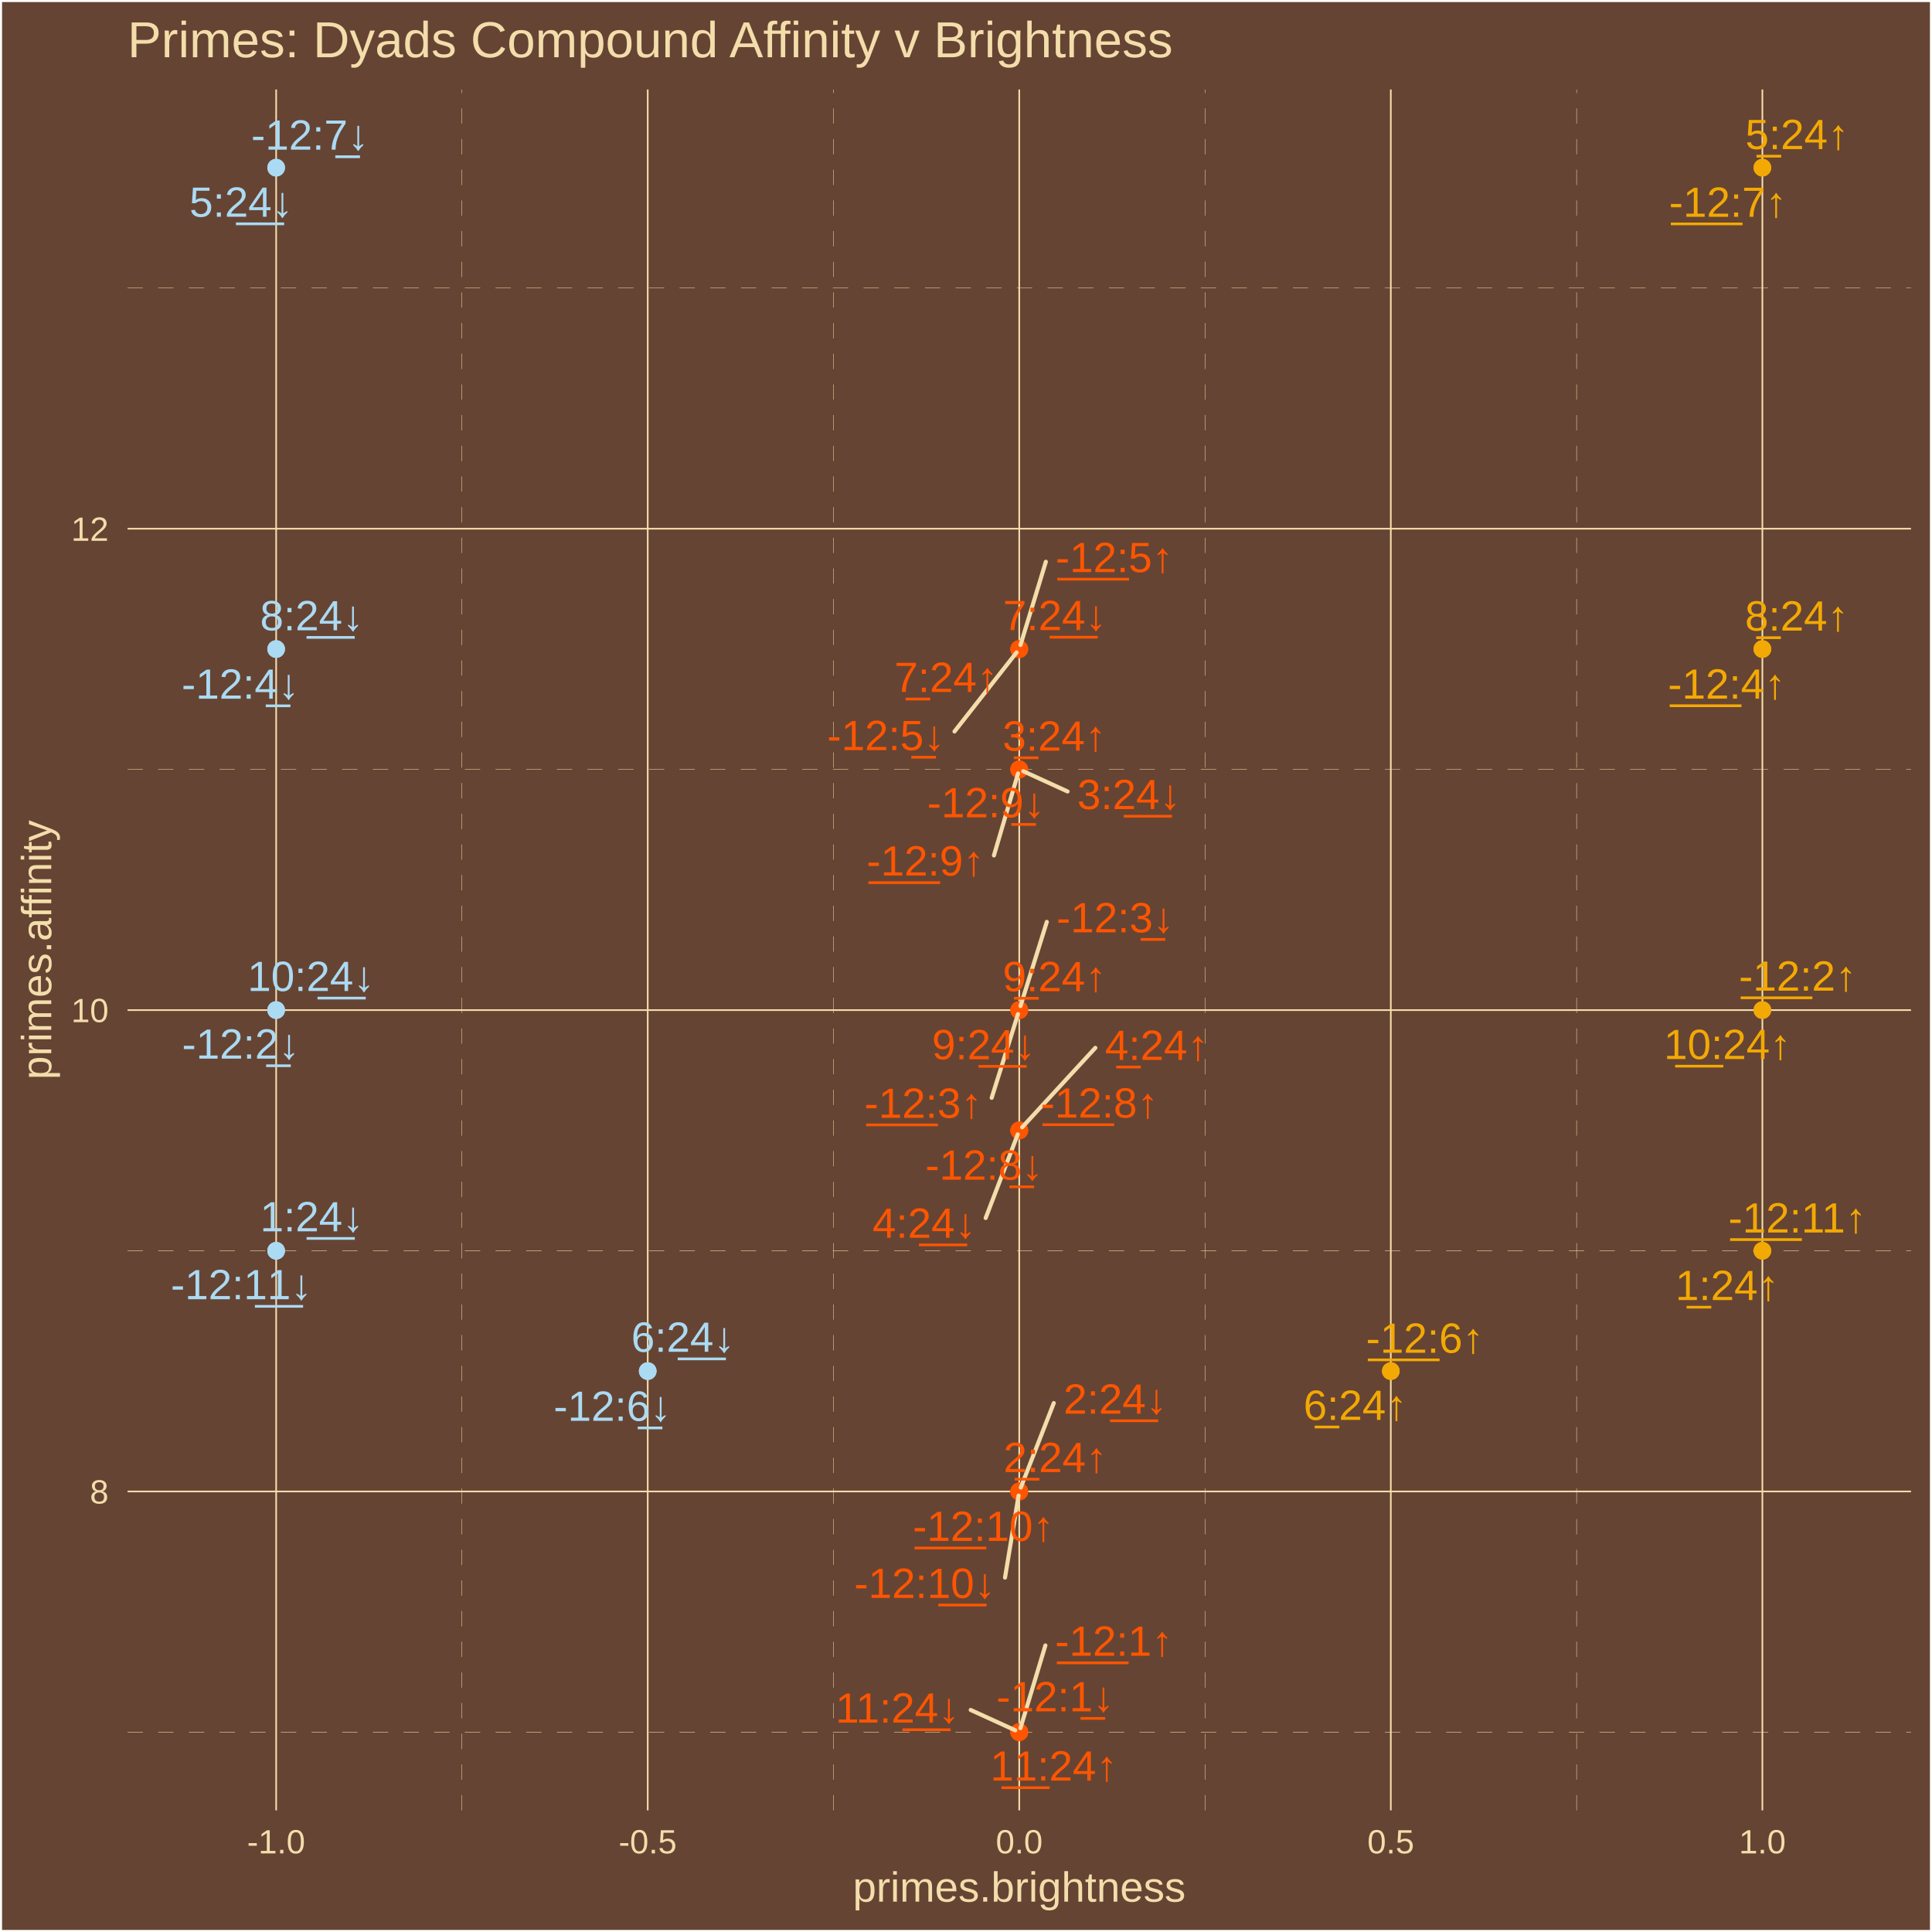
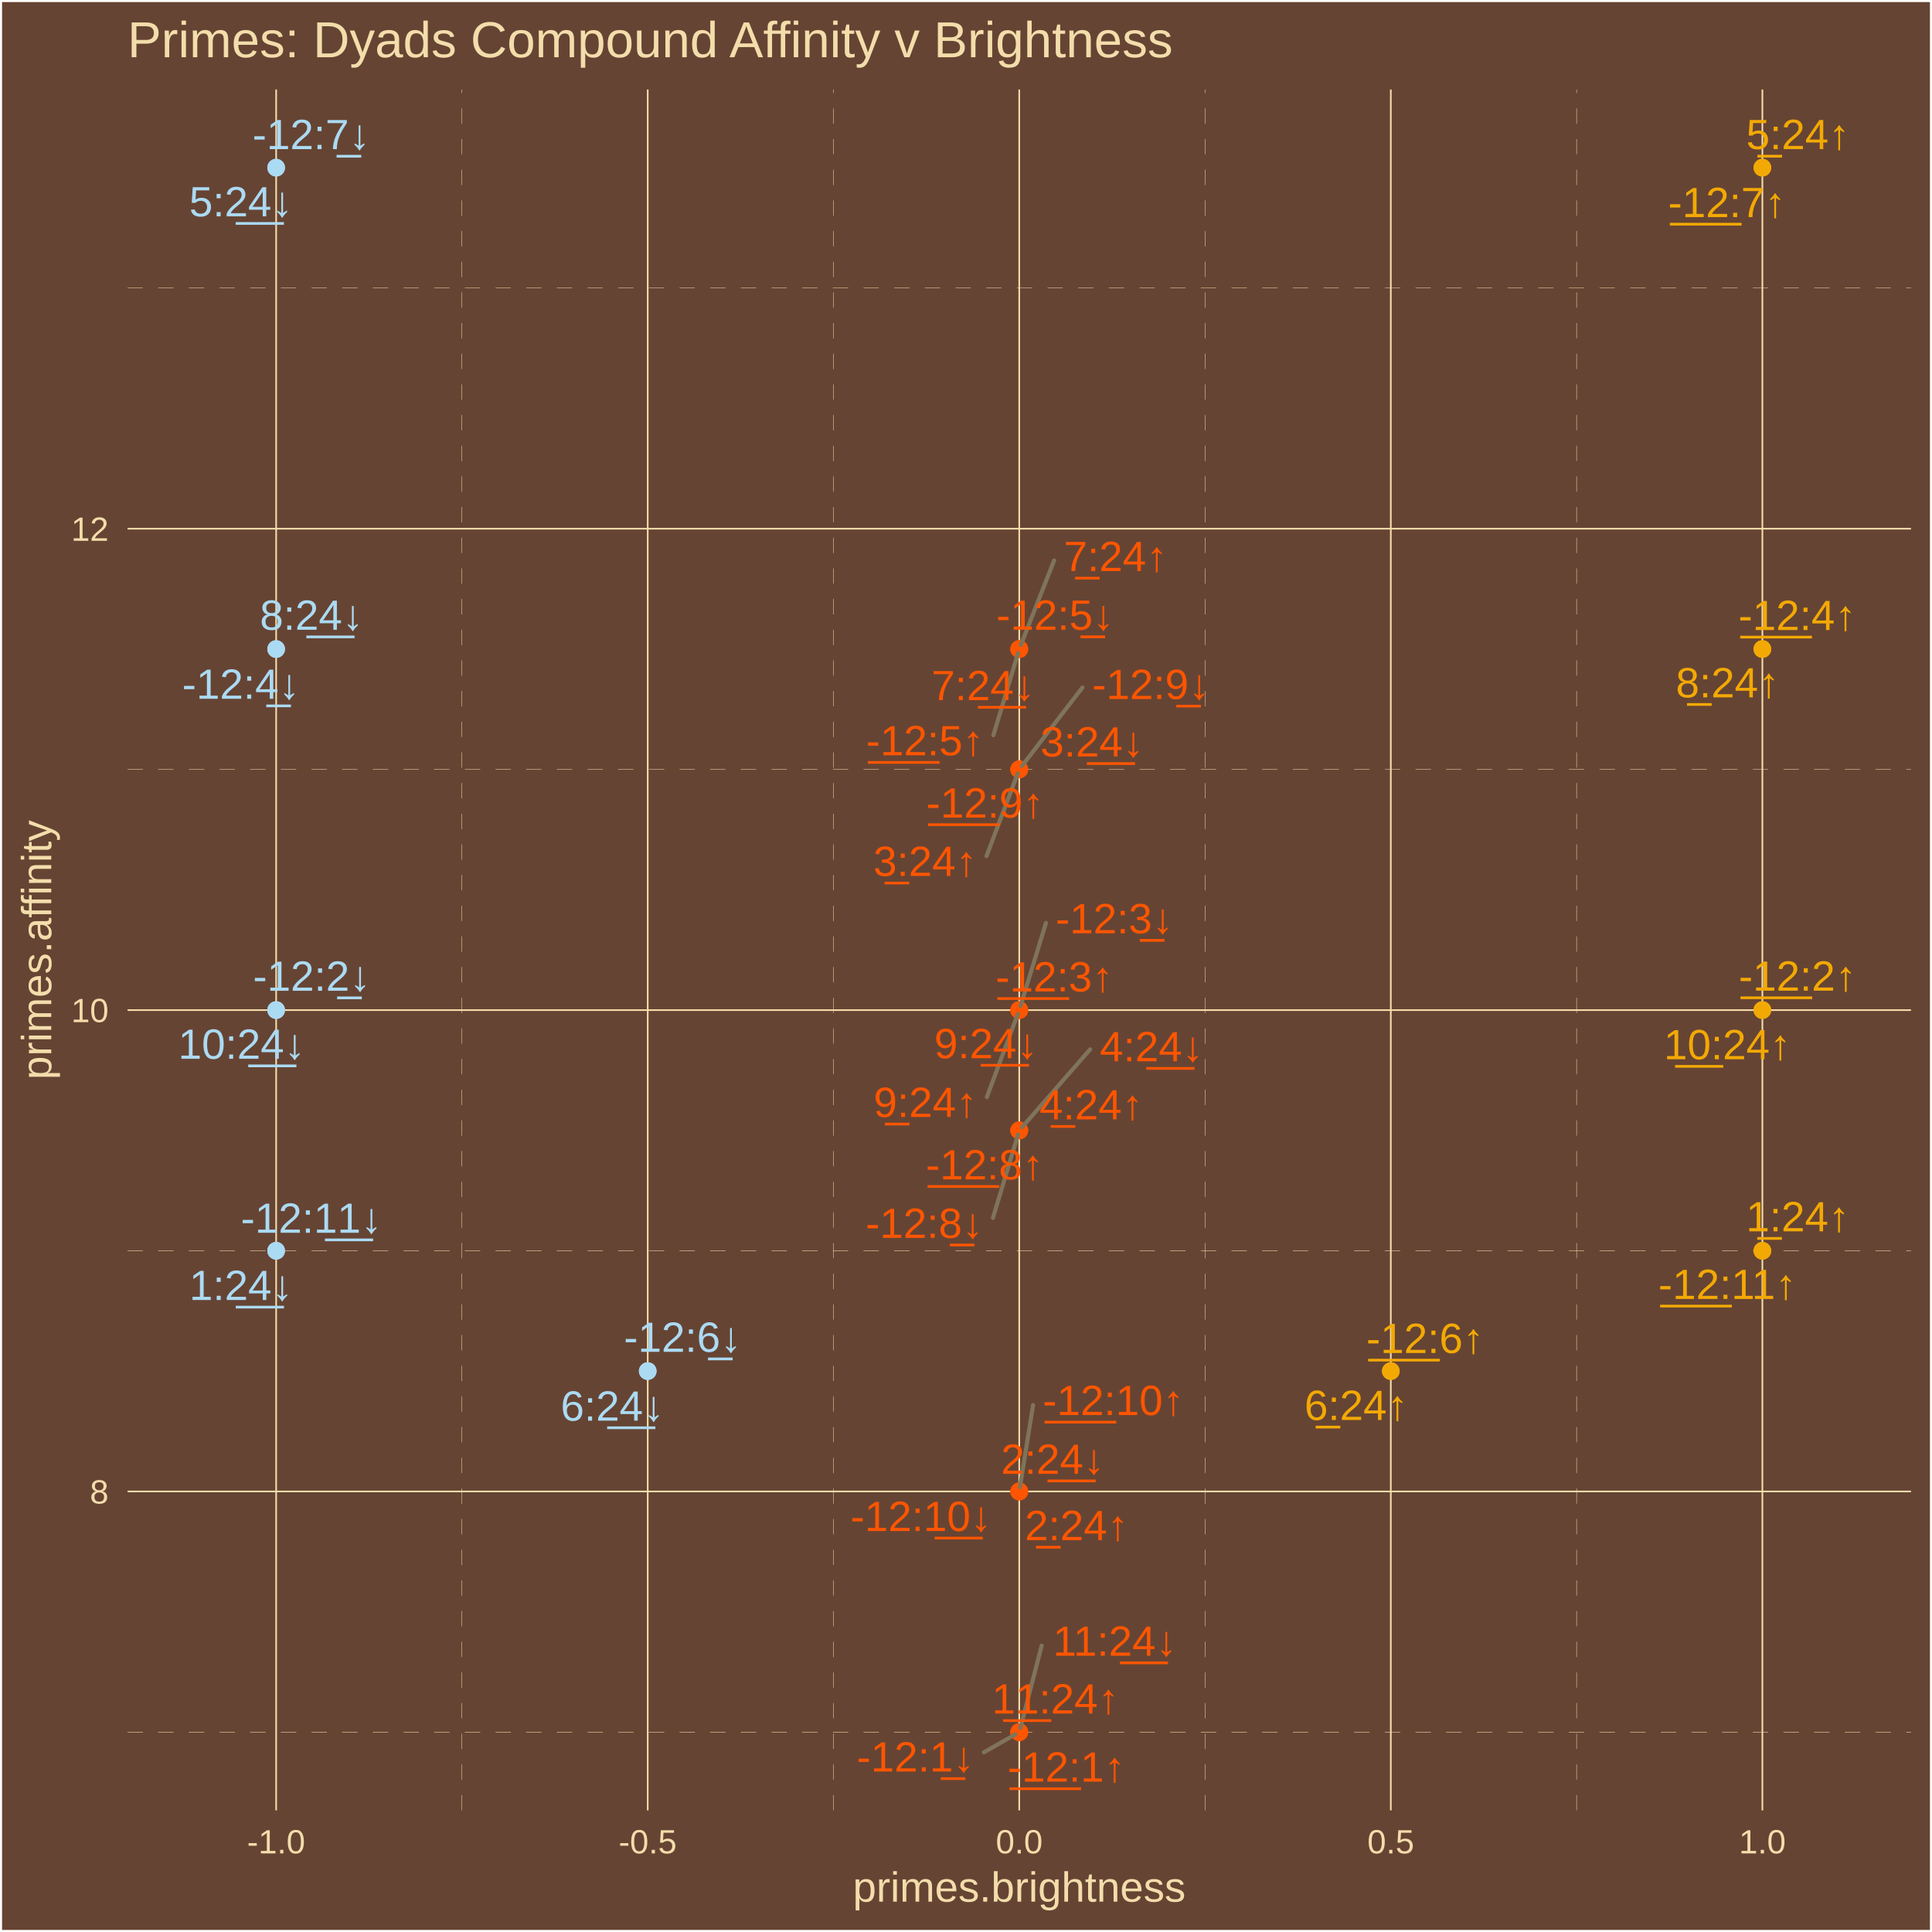
<svg xmlns="http://www.w3.org/2000/svg" class="svglite" width="504.00pt" height="504.00pt" viewBox="0 0 504.00 504.00">
  <defs>
    <style type="text/css">
    .svglite line, .svglite polyline, .svglite polygon, .svglite path, .svglite rect, .svglite circle {
      fill: none;
      stroke: #000000;
      stroke-linecap: round;
      stroke-linejoin: round;
      stroke-miterlimit: 10.00;
    }
    .svglite text {
      white-space: pre;
    }
  </style>
  </defs>
  <rect width="100%" height="100%" style="stroke: none; fill: #664433;" />
  <defs>
    <clipPath id="cpMC4wMHw1MDQuMDB8MC4wMHw1MDQuMDA=">
      <rect x="0.00" y="0.00" width="504.00" height="504.00" />
    </clipPath>
  </defs>
  <g clip-path="url(#cpMC4wMHw1MDQuMDB8MC4wMHw1MDQuMDA=)">
    <rect x="0.00" y="-0" width="504.00" height="504.00" style="stroke-width: 1.07; stroke: #FFFFFF; fill: #664433;" />
  </g>
  <defs>
    <clipPath id="cpMzMuMjd8NDk4LjUyfDIzLjM0fDQ3Mi4yNw==">
      <rect x="33.27" y="23.34" width="465.25" height="448.93" />
    </clipPath>
  </defs>
  <g clip-path="url(#cpMzMuMjd8NDk4LjUyfDIzLjM0fDQ3Mi4yNw==)">
    <rect x="33.27" y="23.34" width="465.25" height="448.93" style="stroke-width: 1.07; stroke: none; fill: #664433;" />
    <polyline points="33.27,451.86 498.52,451.86 " style="stroke-width: 0.11; stroke: #F3DDAB; stroke-dasharray: 4.00,4.00; stroke-linecap: butt;" />
    <polyline points="33.27,326.29 498.52,326.29 " style="stroke-width: 0.11; stroke: #F3DDAB; stroke-dasharray: 4.00,4.00; stroke-linecap: butt;" />
    <polyline points="33.27,200.71 498.52,200.71 " style="stroke-width: 0.11; stroke: #F3DDAB; stroke-dasharray: 4.00,4.00; stroke-linecap: butt;" />
    <polyline points="33.27,75.14 498.52,75.14 " style="stroke-width: 0.11; stroke: #F3DDAB; stroke-dasharray: 4.00,4.00; stroke-linecap: butt;" />
    <polyline points="120.50,472.27 120.50,23.34 " style="stroke-width: 0.11; stroke: #F3DDAB; stroke-dasharray: 4.00,4.00; stroke-linecap: butt;" />
    <polyline points="217.43,472.27 217.43,23.34 " style="stroke-width: 0.11; stroke: #F3DDAB; stroke-dasharray: 4.00,4.00; stroke-linecap: butt;" />
    <polyline points="314.36,472.27 314.36,23.34 " style="stroke-width: 0.11; stroke: #F3DDAB; stroke-dasharray: 4.00,4.00; stroke-linecap: butt;" />
    <polyline points="411.29,472.27 411.29,23.34 " style="stroke-width: 0.11; stroke: #F3DDAB; stroke-dasharray: 4.00,4.00; stroke-linecap: butt;" />
    <polyline points="33.27,389.07 498.52,389.07 " style="stroke-width: 0.43; stroke: #F3DDAB; stroke-linecap: butt;" />
    <polyline points="33.27,263.50 498.52,263.50 " style="stroke-width: 0.43; stroke: #F3DDAB; stroke-linecap: butt;" />
    <polyline points="33.27,137.92 498.52,137.92 " style="stroke-width: 0.43; stroke: #F3DDAB; stroke-linecap: butt;" />
    <polyline points="72.04,472.27 72.04,23.34 " style="stroke-width: 0.43; stroke: #F3DDAB; stroke-linecap: butt;" />
    <polyline points="168.97,472.27 168.97,23.34 " style="stroke-width: 0.43; stroke: #F3DDAB; stroke-linecap: butt;" />
    <polyline points="265.89,472.27 265.89,23.34 " style="stroke-width: 0.43; stroke: #F3DDAB; stroke-linecap: butt;" />
    <polyline points="362.82,472.27 362.82,23.34 " style="stroke-width: 0.43; stroke: #F3DDAB; stroke-linecap: butt;" />
    <polyline points="459.75,472.27 459.75,23.34 " style="stroke-width: 0.43; stroke: #F3DDAB; stroke-linecap: butt;" />
    <circle cx="265.89" cy="451.86" r="1.95" style="stroke-width: 0.71; stroke: #FF5500; fill: #FF5500;" />
    <circle cx="459.75" cy="263.50" r="1.95" style="stroke-width: 0.71; stroke: #F3A904; fill: #F3A904;" />
    <circle cx="265.89" cy="263.50" r="1.95" style="stroke-width: 0.71; stroke: #FF5500; fill: #FF5500;" />
    <circle cx="459.75" cy="169.32" r="1.95" style="stroke-width: 0.71; stroke: #F3A904; fill: #F3A904;" />
    <circle cx="265.89" cy="169.32" r="1.95" style="stroke-width: 0.71; stroke: #FF5500; fill: #FF5500;" />
    <circle cx="362.82" cy="357.68" r="1.95" style="stroke-width: 0.71; stroke: #F3A904; fill: #F3A904;" />
    <circle cx="459.75" cy="43.74" r="1.95" style="stroke-width: 0.71; stroke: #F3A904; fill: #F3A904;" />
    <circle cx="265.89" cy="294.89" r="1.95" style="stroke-width: 0.71; stroke: #FF5500; fill: #FF5500;" />
    <circle cx="265.89" cy="200.71" r="1.95" style="stroke-width: 0.71; stroke: #FF5500; fill: #FF5500;" />
    <circle cx="265.89" cy="389.07" r="1.95" style="stroke-width: 0.71; stroke: #FF5500; fill: #FF5500;" />
    <circle cx="459.75" cy="326.29" r="1.95" style="stroke-width: 0.71; stroke: #F3A904; fill: #F3A904;" />
    <circle cx="459.75" cy="326.29" r="1.95" style="stroke-width: 0.71; stroke: #F3A904; fill: #F3A904;" />
    <circle cx="265.89" cy="389.07" r="1.95" style="stroke-width: 0.71; stroke: #FF5500; fill: #FF5500;" />
    <circle cx="265.89" cy="200.71" r="1.95" style="stroke-width: 0.71; stroke: #FF5500; fill: #FF5500;" />
    <circle cx="265.89" cy="294.89" r="1.95" style="stroke-width: 0.71; stroke: #FF5500; fill: #FF5500;" />
    <circle cx="459.75" cy="43.74" r="1.95" style="stroke-width: 0.71; stroke: #F3A904; fill: #F3A904;" />
    <circle cx="362.82" cy="357.68" r="1.95" style="stroke-width: 0.71; stroke: #F3A904; fill: #F3A904;" />
    <circle cx="265.89" cy="169.32" r="1.95" style="stroke-width: 0.71; stroke: #FF5500; fill: #FF5500;" />
    <circle cx="459.75" cy="169.32" r="1.95" style="stroke-width: 0.71; stroke: #F3A904; fill: #F3A904;" />
    <circle cx="265.89" cy="263.50" r="1.95" style="stroke-width: 0.71; stroke: #FF5500; fill: #FF5500;" />
    <circle cx="459.75" cy="263.50" r="1.95" style="stroke-width: 0.71; stroke: #F3A904; fill: #F3A904;" />
    <circle cx="265.89" cy="451.86" r="1.95" style="stroke-width: 0.71; stroke: #FF5500; fill: #FF5500;" />
    <circle cx="265.89" cy="451.86" r="1.95" style="stroke-width: 0.71; stroke: #FF5500; fill: #FF5500;" />
    <circle cx="72.04" cy="263.50" r="1.95" style="stroke-width: 0.71; stroke: #ABDAF3; fill: #ABDAF3;" />
    <circle cx="265.89" cy="263.50" r="1.95" style="stroke-width: 0.71; stroke: #FF5500; fill: #FF5500;" />
    <circle cx="72.04" cy="169.32" r="1.95" style="stroke-width: 0.71; stroke: #ABDAF3; fill: #ABDAF3;" />
    <circle cx="265.89" cy="169.32" r="1.95" style="stroke-width: 0.71; stroke: #FF5500; fill: #FF5500;" />
    <circle cx="168.97" cy="357.68" r="1.95" style="stroke-width: 0.71; stroke: #ABDAF3; fill: #ABDAF3;" />
    <circle cx="72.04" cy="43.74" r="1.95" style="stroke-width: 0.71; stroke: #ABDAF3; fill: #ABDAF3;" />
    <circle cx="265.89" cy="294.89" r="1.95" style="stroke-width: 0.71; stroke: #FF5500; fill: #FF5500;" />
    <circle cx="265.89" cy="200.71" r="1.95" style="stroke-width: 0.71; stroke: #FF5500; fill: #FF5500;" />
    <circle cx="265.89" cy="389.07" r="1.95" style="stroke-width: 0.71; stroke: #FF5500; fill: #FF5500;" />
    <circle cx="72.04" cy="326.29" r="1.95" style="stroke-width: 0.71; stroke: #ABDAF3; fill: #ABDAF3;" />
    <circle cx="72.04" cy="326.29" r="1.95" style="stroke-width: 0.71; stroke: #ABDAF3; fill: #ABDAF3;" />
    <circle cx="265.89" cy="389.07" r="1.95" style="stroke-width: 0.71; stroke: #FF5500; fill: #FF5500;" />
    <circle cx="265.89" cy="200.71" r="1.95" style="stroke-width: 0.71; stroke: #FF5500; fill: #FF5500;" />
    <circle cx="265.89" cy="294.89" r="1.95" style="stroke-width: 0.71; stroke: #FF5500; fill: #FF5500;" />
    <circle cx="72.04" cy="43.74" r="1.95" style="stroke-width: 0.71; stroke: #ABDAF3; fill: #ABDAF3;" />
    <circle cx="168.97" cy="357.68" r="1.95" style="stroke-width: 0.71; stroke: #ABDAF3; fill: #ABDAF3;" />
    <circle cx="265.89" cy="169.32" r="1.95" style="stroke-width: 0.71; stroke: #FF5500; fill: #FF5500;" />
    <circle cx="72.04" cy="169.32" r="1.95" style="stroke-width: 0.71; stroke: #ABDAF3; fill: #ABDAF3;" />
    <circle cx="265.89" cy="263.50" r="1.95" style="stroke-width: 0.71; stroke: #FF5500; fill: #FF5500;" />
    <circle cx="72.04" cy="263.50" r="1.95" style="stroke-width: 0.71; stroke: #ABDAF3; fill: #ABDAF3;" />
    <circle cx="265.89" cy="451.86" r="1.95" style="stroke-width: 0.71; stroke: #FF5500; fill: #FF5500;" />
-     <line x1="272.71" y1="429.25" x2="266.21" y2="450.80" style="stroke-width: 1.07; stroke: #F3DDAB;" />
-     <line x1="258.70" y1="286.39" x2="265.56" y2="264.55" style="stroke-width: 1.07; stroke: #F3DDAB;" />
-     <line x1="272.83" y1="146.55" x2="266.22" y2="168.26" style="stroke-width: 1.07; stroke: #F3DDAB;" />
-     <line x1="259.29" y1="223.16" x2="265.58" y2="201.77" style="stroke-width: 1.07; stroke: #F3DDAB;" />
-     <line x1="285.74" y1="273.35" x2="266.65" y2="294.07" style="stroke-width: 1.07; stroke: #F3DDAB;" />
-     <line x1="273.08" y1="240.50" x2="266.22" y2="262.44" style="stroke-width: 1.07; stroke: #F3DDAB;" />
-     <line x1="249.00" y1="190.82" x2="265.20" y2="170.19" style="stroke-width: 1.07; stroke: #F3DDAB;" />
-     <line x1="262.18" y1="411.54" x2="265.71" y2="390.16" style="stroke-width: 1.07; stroke: #F3DDAB;" />
-     <line x1="274.90" y1="366.02" x2="266.30" y2="388.04" style="stroke-width: 1.07; stroke: #F3DDAB;" />
-     <line x1="278.49" y1="206.47" x2="266.93" y2="201.18" style="stroke-width: 1.07; stroke: #F3DDAB;" />
-     <line x1="257.13" y1="317.74" x2="265.50" y2="295.92" style="stroke-width: 1.07; stroke: #F3DDAB;" />
-     <line x1="253.23" y1="446.08" x2="264.86" y2="451.39" style="stroke-width: 1.07; stroke: #F3DDAB;" />
-     <text x="290.58" y="431.93" text-anchor="middle" style="font-size: 11.04px;fill: #FF5500; font-family: &quot;Arial&quot;;" textLength="32.13px" lengthAdjust="spacingAndGlyphs">-̲1̲2̲:1↑</text>
-     <text x="468.96" y="258.44" text-anchor="middle" style="font-size: 11.04px;fill: #F3A904; font-family: &quot;Arial&quot;;" textLength="32.13px" lengthAdjust="spacingAndGlyphs">-̲1̲2̲:2↑</text>
-     <text x="240.83" y="291.60" text-anchor="middle" style="font-size: 11.04px;fill: #FF5500; font-family: &quot;Arial&quot;;" textLength="32.13px" lengthAdjust="spacingAndGlyphs">-̲1̲2̲:3↑</text>
-     <text x="450.45" y="182.26" text-anchor="middle" style="font-size: 11.04px;fill: #F3A904; font-family: &quot;Arial&quot;;" textLength="32.13px" lengthAdjust="spacingAndGlyphs">-̲1̲2̲:4↑</text>
-     <text x="290.70" y="149.24" text-anchor="middle" style="font-size: 11.04px;fill: #FF5500; font-family: &quot;Arial&quot;;" textLength="32.13px" lengthAdjust="spacingAndGlyphs">-̲1̲2̲:5↑</text>
-     <text x="371.71" y="352.90" text-anchor="middle" style="font-size: 11.04px;fill: #F3A904; font-family: &quot;Arial&quot;;" textLength="32.13px" lengthAdjust="spacingAndGlyphs">-̲1̲2̲:6↑</text>
-     <text x="450.75" y="56.56" text-anchor="middle" style="font-size: 11.04px;fill: #F3A904; font-family: &quot;Arial&quot;;" textLength="32.13px" lengthAdjust="spacingAndGlyphs">-̲1̲2̲:7↑</text>
-     <text x="286.82" y="291.55" text-anchor="middle" style="font-size: 11.04px;fill: #FF5500; font-family: &quot;Arial&quot;;" textLength="32.13px" lengthAdjust="spacingAndGlyphs">-̲1̲2̲:8↑</text>
-     <text x="241.42" y="228.40" text-anchor="middle" style="font-size: 11.04px;fill: #FF5500; font-family: &quot;Arial&quot;;" textLength="32.13px" lengthAdjust="spacingAndGlyphs">-̲1̲2̲:9↑</text>
-     <text x="256.53" y="401.98" text-anchor="middle" style="font-size: 11.04px;fill: #FF5500; font-family: &quot;Arial&quot;;" textLength="38.27px" lengthAdjust="spacingAndGlyphs">-̲1̲2̲:10↑</text>
-     <text x="468.88" y="321.52" text-anchor="middle" style="font-size: 11.04px;fill: #F3A904; font-family: &quot;Arial&quot;;" textLength="38.27px" lengthAdjust="spacingAndGlyphs">-̲1̲2̲:11↑</text>
-     <text x="450.56" y="339.15" text-anchor="middle" style="font-size: 11.04px;fill: #F3A904; font-family: &quot;Arial&quot;;" textLength="28.46px" lengthAdjust="spacingAndGlyphs">1̲:24↑</text>
-     <text x="275.28" y="384.02" text-anchor="middle" style="font-size: 11.04px;fill: #FF5500; font-family: &quot;Arial&quot;;" textLength="28.46px" lengthAdjust="spacingAndGlyphs">2̲:24↑</text>
-     <text x="275.05" y="195.82" text-anchor="middle" style="font-size: 11.04px;fill: #FF5500; font-family: &quot;Arial&quot;;" textLength="28.46px" lengthAdjust="spacingAndGlyphs">3̲:24↑</text>
-     <text x="301.77" y="276.51" text-anchor="middle" style="font-size: 11.04px;fill: #FF5500; font-family: &quot;Arial&quot;;" textLength="28.46px" lengthAdjust="spacingAndGlyphs">4̲:24↑</text>
-     <text x="468.81" y="38.89" text-anchor="middle" style="font-size: 11.04px;fill: #F3A904; font-family: &quot;Arial&quot;;" textLength="28.46px" lengthAdjust="spacingAndGlyphs">5̲:24↑</text>
-     <text x="353.54" y="370.41" text-anchor="middle" style="font-size: 11.04px;fill: #F3A904; font-family: &quot;Arial&quot;;" textLength="28.46px" lengthAdjust="spacingAndGlyphs">6̲:24↑</text>
-     <text x="246.82" y="180.51" text-anchor="middle" style="font-size: 11.04px;fill: #FF5500; font-family: &quot;Arial&quot;;" textLength="28.46px" lengthAdjust="spacingAndGlyphs">7̲:24↑</text>
-     <text x="468.71" y="164.50" text-anchor="middle" style="font-size: 11.04px;fill: #F3A904; font-family: &quot;Arial&quot;;" textLength="28.46px" lengthAdjust="spacingAndGlyphs">8̲:24↑</text>
-     <text x="275.10" y="258.57" text-anchor="middle" style="font-size: 11.04px;fill: #FF5500; font-family: &quot;Arial&quot;;" textLength="28.46px" lengthAdjust="spacingAndGlyphs">9̲:24↑</text>
-     <text x="450.64" y="276.27" text-anchor="middle" style="font-size: 11.04px;fill: #F3A904; font-family: &quot;Arial&quot;;" textLength="34.60px" lengthAdjust="spacingAndGlyphs">1̲0̲:24↑</text>
-     <text x="274.90" y="464.50" text-anchor="middle" style="font-size: 11.04px;fill: #FF5500; font-family: &quot;Arial&quot;;" textLength="34.60px" lengthAdjust="spacingAndGlyphs">1̲1̲:24↑</text>
-     <text x="275.27" y="446.43" text-anchor="middle" style="font-size: 11.04px;fill: #FF5500; font-family: &quot;Arial&quot;;" textLength="32.13px" lengthAdjust="spacingAndGlyphs">-12:1̲↓</text>
-     <text x="62.82" y="276.17" text-anchor="middle" style="font-size: 11.04px;fill: #ABDAF3; font-family: &quot;Arial&quot;;" textLength="32.13px" lengthAdjust="spacingAndGlyphs">-12:2̲↓</text>
-     <text x="290.94" y="243.21" text-anchor="middle" style="font-size: 11.04px;fill: #FF5500; font-family: &quot;Arial&quot;;" textLength="32.13px" lengthAdjust="spacingAndGlyphs">-12:3̲↓</text>
-     <text x="62.72" y="182.27" text-anchor="middle" style="font-size: 11.04px;fill: #ABDAF3; font-family: &quot;Arial&quot;;" textLength="32.13px" lengthAdjust="spacingAndGlyphs">-12:4̲↓</text>
-     <text x="231.13" y="195.69" text-anchor="middle" style="font-size: 11.04px;fill: #FF5500; font-family: &quot;Arial&quot;;" textLength="32.13px" lengthAdjust="spacingAndGlyphs">-12:5̲↓</text>
-     <text x="159.76" y="370.65" text-anchor="middle" style="font-size: 11.04px;fill: #ABDAF3; font-family: &quot;Arial&quot;;" textLength="32.13px" lengthAdjust="spacingAndGlyphs">-12:6̲↓</text>
-     <text x="80.87" y="39.04" text-anchor="middle" style="font-size: 11.04px;fill: #ABDAF3; font-family: &quot;Arial&quot;;" textLength="32.13px" lengthAdjust="spacingAndGlyphs">-12:7̲↓</text>
-     <text x="256.73" y="307.75" text-anchor="middle" style="font-size: 11.04px;fill: #FF5500; font-family: &quot;Arial&quot;;" textLength="32.13px" lengthAdjust="spacingAndGlyphs">-12:8̲↓</text>
-     <text x="257.22" y="213.21" text-anchor="middle" style="font-size: 11.04px;fill: #FF5500; font-family: &quot;Arial&quot;;" textLength="32.13px" lengthAdjust="spacingAndGlyphs">-12:9̲↓</text>
-     <text x="241.25" y="416.85" text-anchor="middle" style="font-size: 11.04px;fill: #FF5500; font-family: &quot;Arial&quot;;" textLength="38.27px" lengthAdjust="spacingAndGlyphs">-12:1̲0̲↓</text>
-     <text x="62.96" y="338.93" text-anchor="middle" style="font-size: 11.04px;fill: #ABDAF3; font-family: &quot;Arial&quot;;" textLength="38.27px" lengthAdjust="spacingAndGlyphs">-12:1̲1̲↓</text>
-     <text x="81.36" y="321.22" text-anchor="middle" style="font-size: 11.04px;fill: #ABDAF3; font-family: &quot;Arial&quot;;" textLength="28.46px" lengthAdjust="spacingAndGlyphs">1:2̲4̲↓</text>
-     <text x="290.94" y="368.78" text-anchor="middle" style="font-size: 11.04px;fill: #FF5500; font-family: &quot;Arial&quot;;" textLength="28.46px" lengthAdjust="spacingAndGlyphs">2:2̲4̲↓</text>
-     <text x="294.52" y="211.08" text-anchor="middle" style="font-size: 11.04px;fill: #FF5500; font-family: &quot;Arial&quot;;" textLength="28.46px" lengthAdjust="spacingAndGlyphs">3:2̲4̲↓</text>
-     <text x="241.10" y="322.90" text-anchor="middle" style="font-size: 11.04px;fill: #FF5500; font-family: &quot;Arial&quot;;" textLength="28.46px" lengthAdjust="spacingAndGlyphs">4:2̲4̲↓</text>
-     <text x="62.92" y="56.54" text-anchor="middle" style="font-size: 11.04px;fill: #ABDAF3; font-family: &quot;Arial&quot;;" textLength="28.46px" lengthAdjust="spacingAndGlyphs">5:2̲4̲↓</text>
-     <text x="178.17" y="352.64" text-anchor="middle" style="font-size: 11.04px;fill: #ABDAF3; font-family: &quot;Arial&quot;;" textLength="28.46px" lengthAdjust="spacingAndGlyphs">6:2̲4̲↓</text>
-     <text x="275.16" y="164.37" text-anchor="middle" style="font-size: 11.04px;fill: #FF5500; font-family: &quot;Arial&quot;;" textLength="28.46px" lengthAdjust="spacingAndGlyphs">7:2̲4̲↓</text>
-     <text x="81.34" y="164.43" text-anchor="middle" style="font-size: 11.04px;fill: #ABDAF3; font-family: &quot;Arial&quot;;" textLength="28.46px" lengthAdjust="spacingAndGlyphs">8:2̲4̲↓</text>
-     <text x="256.63" y="276.33" text-anchor="middle" style="font-size: 11.04px;fill: #FF5500; font-family: &quot;Arial&quot;;" textLength="28.46px" lengthAdjust="spacingAndGlyphs">9:2̲4̲↓</text>
-     <text x="81.14" y="258.52" text-anchor="middle" style="font-size: 11.04px;fill: #ABDAF3; font-family: &quot;Arial&quot;;" textLength="34.60px" lengthAdjust="spacingAndGlyphs">10:2̲4̲↓</text>
-     <text x="234.13" y="449.38" text-anchor="middle" style="font-size: 11.04px;fill: #FF5500; font-family: &quot;Arial&quot;;" textLength="34.60px" lengthAdjust="spacingAndGlyphs">11:2̲4̲↓</text>
+     <line x1="259.15" y1="191.79" x2="265.58" y2="170.37" style="stroke-width: 1.07; stroke: #7F745A;" />
+     <line x1="269.50" y1="366.53" x2="266.07" y2="387.98" style="stroke-width: 1.07; stroke: #7F745A;" />
+     <line x1="257.35" y1="223.33" x2="265.50" y2="201.75" style="stroke-width: 1.07; stroke: #7F745A;" />
+     <line x1="274.99" y1="146.20" x2="266.30" y2="168.29" style="stroke-width: 1.07; stroke: #7F745A;" />
+     <line x1="257.44" y1="286.20" x2="265.51" y2="264.53" style="stroke-width: 1.07; stroke: #7F745A;" />
+     <line x1="256.68" y1="457.12" x2="264.91" y2="452.42" style="stroke-width: 1.07; stroke: #7F745A;" />
+     <line x1="272.86" y1="240.77" x2="266.22" y2="262.44" style="stroke-width: 1.07; stroke: #7F745A;" />
+     <line x1="259.03" y1="317.71" x2="265.58" y2="295.95" style="stroke-width: 1.07; stroke: #7F745A;" />
+     <line x1="282.38" y1="179.34" x2="266.58" y2="199.83" style="stroke-width: 1.07; stroke: #7F745A;" />
+     <line x1="284.38" y1="273.75" x2="266.63" y2="294.05" style="stroke-width: 1.07; stroke: #7F745A;" />
+     <line x1="271.75" y1="429.28" x2="266.17" y2="450.79" style="stroke-width: 1.07; stroke: #7F745A;" />
+     <text x="278.19" y="464.77" text-anchor="middle" style="font-size: 11.04px;fill: #FF5500; font-family: &quot;Arial&quot;;" textLength="32.13px" lengthAdjust="spacingAndGlyphs">-̲1̲2̲:1↑</text>
+     <text x="468.92" y="258.44" text-anchor="middle" style="font-size: 11.04px;fill: #F3A904; font-family: &quot;Arial&quot;;" textLength="32.13px" lengthAdjust="spacingAndGlyphs">-̲1̲2̲:2↑</text>
+     <text x="275.07" y="258.64" text-anchor="middle" style="font-size: 11.04px;fill: #FF5500; font-family: &quot;Arial&quot;;" textLength="32.13px" lengthAdjust="spacingAndGlyphs">-̲1̲2̲:3↑</text>
+     <text x="468.84" y="164.35" text-anchor="middle" style="font-size: 11.04px;fill: #F3A904; font-family: &quot;Arial&quot;;" textLength="32.13px" lengthAdjust="spacingAndGlyphs">-̲1̲2̲:4↑</text>
+     <text x="241.28" y="197.03" text-anchor="middle" style="font-size: 11.04px;fill: #FF5500; font-family: &quot;Arial&quot;;" textLength="32.13px" lengthAdjust="spacingAndGlyphs">-̲1̲2̲:5↑</text>
+     <text x="371.78" y="352.96" text-anchor="middle" style="font-size: 11.04px;fill: #F3A904; font-family: &quot;Arial&quot;;" textLength="32.13px" lengthAdjust="spacingAndGlyphs">-̲1̲2̲:6↑</text>
+     <text x="450.50" y="56.63" text-anchor="middle" style="font-size: 11.04px;fill: #F3A904; font-family: &quot;Arial&quot;;" textLength="32.13px" lengthAdjust="spacingAndGlyphs">-̲1̲2̲:7↑</text>
+     <text x="256.86" y="307.67" text-anchor="middle" style="font-size: 11.04px;fill: #FF5500; font-family: &quot;Arial&quot;;" textLength="32.13px" lengthAdjust="spacingAndGlyphs">-̲1̲2̲:8↑</text>
+     <text x="256.98" y="213.28" text-anchor="middle" style="font-size: 11.04px;fill: #FF5500; font-family: &quot;Arial&quot;;" textLength="32.13px" lengthAdjust="spacingAndGlyphs">-̲1̲2̲:9↑</text>
+     <text x="290.43" y="369.14" text-anchor="middle" style="font-size: 11.04px;fill: #FF5500; font-family: &quot;Arial&quot;;" textLength="38.27px" lengthAdjust="spacingAndGlyphs">-̲1̲2̲:10↑</text>
+     <text x="450.62" y="338.87" text-anchor="middle" style="font-size: 11.04px;fill: #F3A904; font-family: &quot;Arial&quot;;" textLength="38.27px" lengthAdjust="spacingAndGlyphs">-̲1̲2̲:11↑</text>
+     <text x="468.99" y="321.21" text-anchor="middle" style="font-size: 11.04px;fill: #F3A904; font-family: &quot;Arial&quot;;" textLength="28.46px" lengthAdjust="spacingAndGlyphs">1̲:24↑</text>
+     <text x="280.84" y="401.77" text-anchor="middle" style="font-size: 11.04px;fill: #FF5500; font-family: &quot;Arial&quot;;" textLength="28.46px" lengthAdjust="spacingAndGlyphs">2̲:24↑</text>
+     <text x="241.32" y="228.51" text-anchor="middle" style="font-size: 11.04px;fill: #FF5500; font-family: &quot;Arial&quot;;" textLength="28.46px" lengthAdjust="spacingAndGlyphs">3̲:24↑</text>
+     <text x="284.67" y="292.01" text-anchor="middle" style="font-size: 11.04px;fill: #FF5500; font-family: &quot;Arial&quot;;" textLength="28.46px" lengthAdjust="spacingAndGlyphs">4̲:24↑</text>
+     <text x="469.04" y="38.89" text-anchor="middle" style="font-size: 11.04px;fill: #F3A904; font-family: &quot;Arial&quot;;" textLength="28.46px" lengthAdjust="spacingAndGlyphs">5̲:24↑</text>
+     <text x="353.79" y="370.43" text-anchor="middle" style="font-size: 11.04px;fill: #F3A904; font-family: &quot;Arial&quot;;" textLength="28.46px" lengthAdjust="spacingAndGlyphs">6̲:24↑</text>
+     <text x="291.02" y="148.97" text-anchor="middle" style="font-size: 11.04px;fill: #FF5500; font-family: &quot;Arial&quot;;" textLength="28.46px" lengthAdjust="spacingAndGlyphs">7̲:24↑</text>
+     <text x="450.67" y="181.92" text-anchor="middle" style="font-size: 11.04px;fill: #F3A904; font-family: &quot;Arial&quot;;" textLength="28.46px" lengthAdjust="spacingAndGlyphs">8̲:24↑</text>
+     <text x="241.41" y="291.38" text-anchor="middle" style="font-size: 11.04px;fill: #FF5500; font-family: &quot;Arial&quot;;" textLength="28.46px" lengthAdjust="spacingAndGlyphs">9̲:24↑</text>
+     <text x="450.62" y="276.33" text-anchor="middle" style="font-size: 11.04px;fill: #F3A904; font-family: &quot;Arial&quot;;" textLength="34.60px" lengthAdjust="spacingAndGlyphs">1̲0̲:24↑</text>
+     <text x="275.33" y="447.01" text-anchor="middle" style="font-size: 11.04px;fill: #FF5500; font-family: &quot;Arial&quot;;" textLength="34.60px" lengthAdjust="spacingAndGlyphs">1̲1̲:24↑</text>
+     <text x="238.82" y="462.14" text-anchor="middle" style="font-size: 11.04px;fill: #FF5500; font-family: &quot;Arial&quot;;" textLength="32.13px" lengthAdjust="spacingAndGlyphs">-12:1̲↓</text>
+     <text x="81.34" y="258.46" text-anchor="middle" style="font-size: 11.04px;fill: #ABDAF3; font-family: &quot;Arial&quot;;" textLength="32.13px" lengthAdjust="spacingAndGlyphs">-12:2̲↓</text>
+     <text x="290.73" y="243.46" text-anchor="middle" style="font-size: 11.04px;fill: #FF5500; font-family: &quot;Arial&quot;;" textLength="32.13px" lengthAdjust="spacingAndGlyphs">-12:3̲↓</text>
+     <text x="62.86" y="182.29" text-anchor="middle" style="font-size: 11.04px;fill: #ABDAF3; font-family: &quot;Arial&quot;;" textLength="32.13px" lengthAdjust="spacingAndGlyphs">-12:4̲↓</text>
+     <text x="275.24" y="164.27" text-anchor="middle" style="font-size: 11.04px;fill: #FF5500; font-family: &quot;Arial&quot;;" textLength="32.13px" lengthAdjust="spacingAndGlyphs">-12:5̲↓</text>
+     <text x="178.09" y="352.65" text-anchor="middle" style="font-size: 11.04px;fill: #ABDAF3; font-family: &quot;Arial&quot;;" textLength="32.13px" lengthAdjust="spacingAndGlyphs">-12:6̲↓</text>
+     <text x="81.20" y="38.91" text-anchor="middle" style="font-size: 11.04px;fill: #ABDAF3; font-family: &quot;Arial&quot;;" textLength="32.13px" lengthAdjust="spacingAndGlyphs">-12:7̲↓</text>
+     <text x="241.16" y="322.93" text-anchor="middle" style="font-size: 11.04px;fill: #FF5500; font-family: &quot;Arial&quot;;" textLength="32.13px" lengthAdjust="spacingAndGlyphs">-12:8̲↓</text>
+     <text x="300.25" y="182.36" text-anchor="middle" style="font-size: 11.04px;fill: #FF5500; font-family: &quot;Arial&quot;;" textLength="32.13px" lengthAdjust="spacingAndGlyphs">-12:9̲↓</text>
+     <text x="240.28" y="399.39" text-anchor="middle" style="font-size: 11.04px;fill: #FF5500; font-family: &quot;Arial&quot;;" textLength="38.27px" lengthAdjust="spacingAndGlyphs">-12:1̲0̲↓</text>
+     <text x="81.23" y="321.59" text-anchor="middle" style="font-size: 11.04px;fill: #ABDAF3; font-family: &quot;Arial&quot;;" textLength="38.27px" lengthAdjust="spacingAndGlyphs">-12:1̲1̲↓</text>
+     <text x="62.88" y="339.13" text-anchor="middle" style="font-size: 11.04px;fill: #ABDAF3; font-family: &quot;Arial&quot;;" textLength="28.46px" lengthAdjust="spacingAndGlyphs">1:2̲4̲↓</text>
+     <text x="274.63" y="384.48" text-anchor="middle" style="font-size: 11.04px;fill: #FF5500; font-family: &quot;Arial&quot;;" textLength="28.46px" lengthAdjust="spacingAndGlyphs">2:2̲4̲↓</text>
+     <text x="284.91" y="197.34" text-anchor="middle" style="font-size: 11.04px;fill: #FF5500; font-family: &quot;Arial&quot;;" textLength="28.46px" lengthAdjust="spacingAndGlyphs">3:2̲4̲↓</text>
+     <text x="300.41" y="276.85" text-anchor="middle" style="font-size: 11.04px;fill: #FF5500; font-family: &quot;Arial&quot;;" textLength="28.46px" lengthAdjust="spacingAndGlyphs">4:2̲4̲↓</text>
+     <text x="62.86" y="56.44" text-anchor="middle" style="font-size: 11.04px;fill: #ABDAF3; font-family: &quot;Arial&quot;;" textLength="28.46px" lengthAdjust="spacingAndGlyphs">5:2̲4̲↓</text>
+     <text x="159.76" y="370.61" text-anchor="middle" style="font-size: 11.04px;fill: #ABDAF3; font-family: &quot;Arial&quot;;" textLength="28.46px" lengthAdjust="spacingAndGlyphs">6:2̲4̲↓</text>
+     <text x="256.48" y="182.66" text-anchor="middle" style="font-size: 11.04px;fill: #FF5500; font-family: &quot;Arial&quot;;" textLength="28.46px" lengthAdjust="spacingAndGlyphs">7:2̲4̲↓</text>
+     <text x="81.29" y="164.30" text-anchor="middle" style="font-size: 11.04px;fill: #ABDAF3; font-family: &quot;Arial&quot;;" textLength="28.46px" lengthAdjust="spacingAndGlyphs">8:2̲4̲↓</text>
+     <text x="257.22" y="276.05" text-anchor="middle" style="font-size: 11.04px;fill: #FF5500; font-family: &quot;Arial&quot;;" textLength="28.46px" lengthAdjust="spacingAndGlyphs">9:2̲4̲↓</text>
+     <text x="63.06" y="276.20" text-anchor="middle" style="font-size: 11.04px;fill: #ABDAF3; font-family: &quot;Arial&quot;;" textLength="34.60px" lengthAdjust="spacingAndGlyphs">10:2̲4̲↓</text>
+     <text x="290.85" y="431.93" text-anchor="middle" style="font-size: 11.04px;fill: #FF5500; font-family: &quot;Arial&quot;;" textLength="34.60px" lengthAdjust="spacingAndGlyphs">11:2̲4̲↓</text>
  </g>
  <g clip-path="url(#cpMC4wMHw1MDQuMDB8MC4wMHw1MDQuMDA=)">
    <text x="28.34" y="392.23" text-anchor="end" style="font-size: 8.80px;fill: #F3DDAB; font-family: &quot;Arial&quot;;" textLength="4.90px" lengthAdjust="spacingAndGlyphs">8</text>
    <text x="28.34" y="266.65" text-anchor="end" style="font-size: 8.80px;fill: #F3DDAB; font-family: &quot;Arial&quot;;" textLength="9.79px" lengthAdjust="spacingAndGlyphs">10</text>
    <text x="28.34" y="141.08" text-anchor="end" style="font-size: 8.80px;fill: #F3DDAB; font-family: &quot;Arial&quot;;" textLength="9.79px" lengthAdjust="spacingAndGlyphs">12</text>
    <text x="72.04" y="483.50" text-anchor="middle" style="font-size: 8.80px;fill: #F3DDAB; font-family: &quot;Arial&quot;;" textLength="15.16px" lengthAdjust="spacingAndGlyphs">-1.0</text>
    <text x="168.97" y="483.50" text-anchor="middle" style="font-size: 8.80px;fill: #F3DDAB; font-family: &quot;Arial&quot;;" textLength="15.16px" lengthAdjust="spacingAndGlyphs">-0.5</text>
    <text x="265.89" y="483.50" text-anchor="middle" style="font-size: 8.80px;fill: #F3DDAB; font-family: &quot;Arial&quot;;" textLength="12.23px" lengthAdjust="spacingAndGlyphs">0.0</text>
    <text x="362.82" y="483.50" text-anchor="middle" style="font-size: 8.80px;fill: #F3DDAB; font-family: &quot;Arial&quot;;" textLength="12.23px" lengthAdjust="spacingAndGlyphs">0.5</text>
    <text x="459.75" y="483.50" text-anchor="middle" style="font-size: 8.80px;fill: #F3DDAB; font-family: &quot;Arial&quot;;" textLength="12.23px" lengthAdjust="spacingAndGlyphs">1.0</text>
    <text x="265.89" y="496.09" text-anchor="middle" style="font-size: 11.00px;fill: #F3DDAB; font-family: &quot;Arial&quot;;" textLength="86.82px" lengthAdjust="spacingAndGlyphs">primes.brightness</text>
    <text transform="translate(13.37,247.80) rotate(-90)" text-anchor="middle" style="font-size: 11.00px;fill: #F3DDAB; font-family: &quot;Arial&quot;;" textLength="67.85px" lengthAdjust="spacingAndGlyphs">primes.affinity</text>
    <text x="33.27" y="14.94" style="font-size: 13.20px;fill: #F3DDAB; font-family: &quot;Arial&quot;;" textLength="273.46px" lengthAdjust="spacingAndGlyphs">Primes: Dyads Compound Affinity v Brightness</text>
  </g>
</svg>
